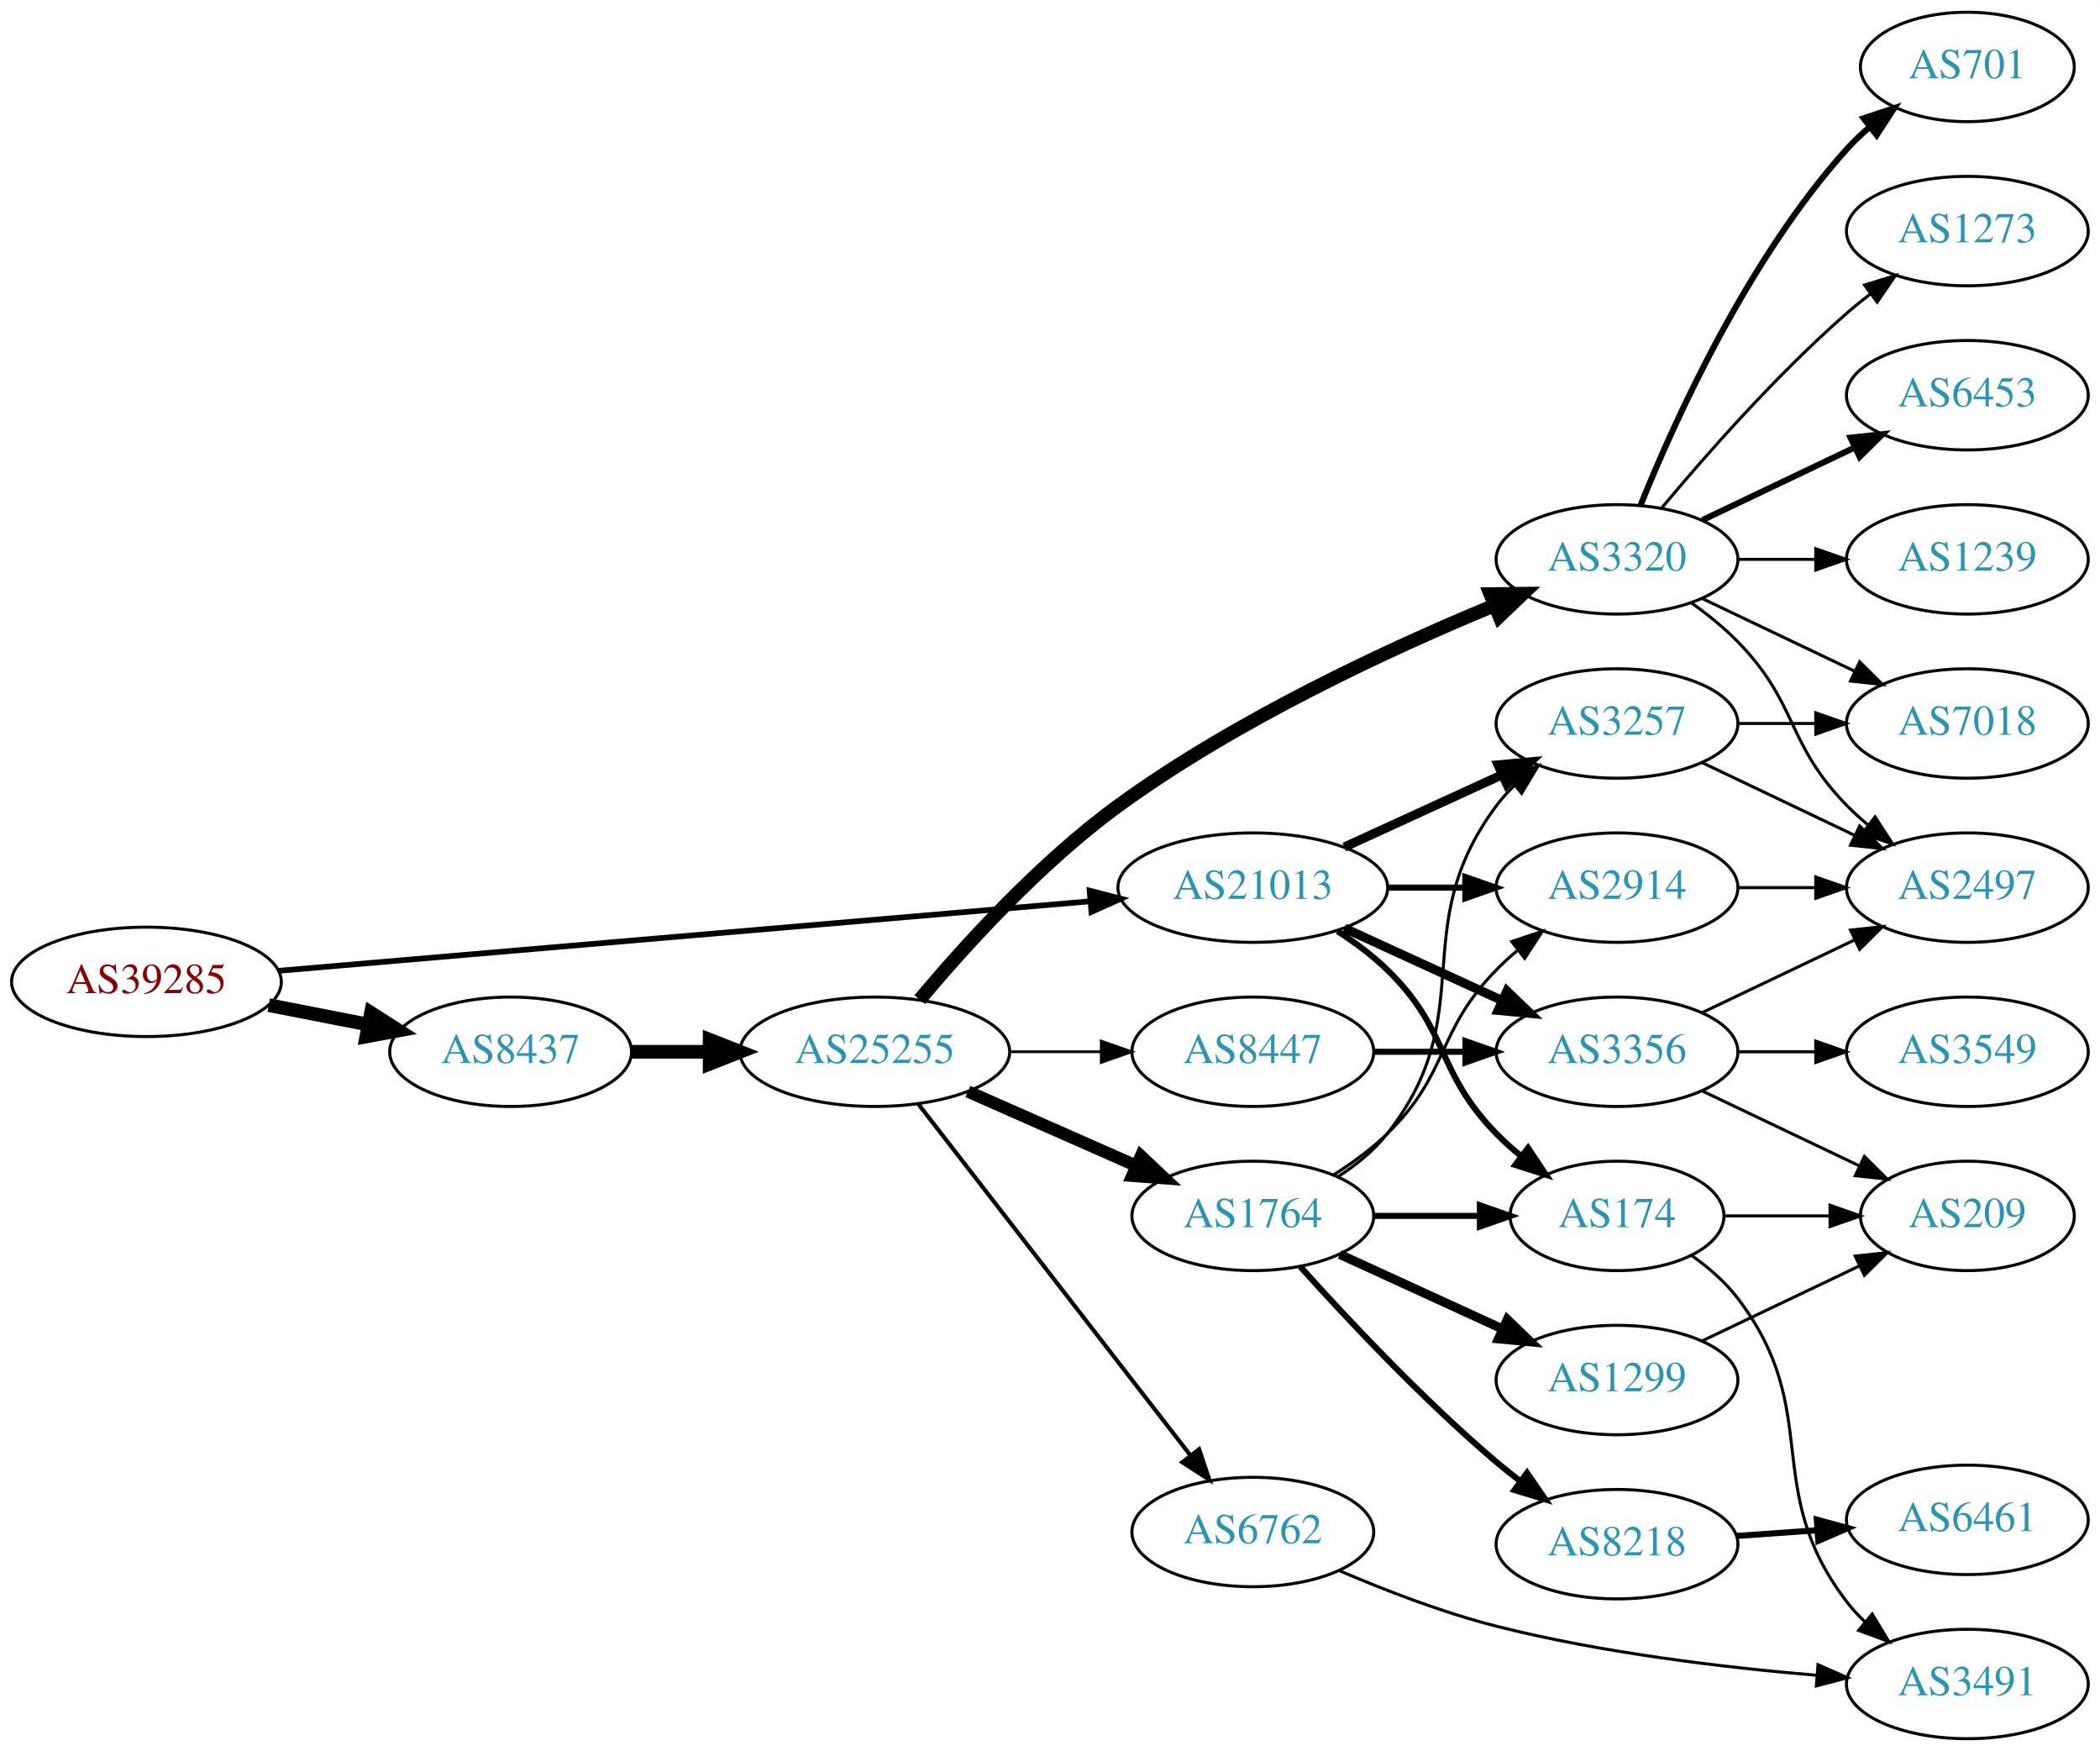
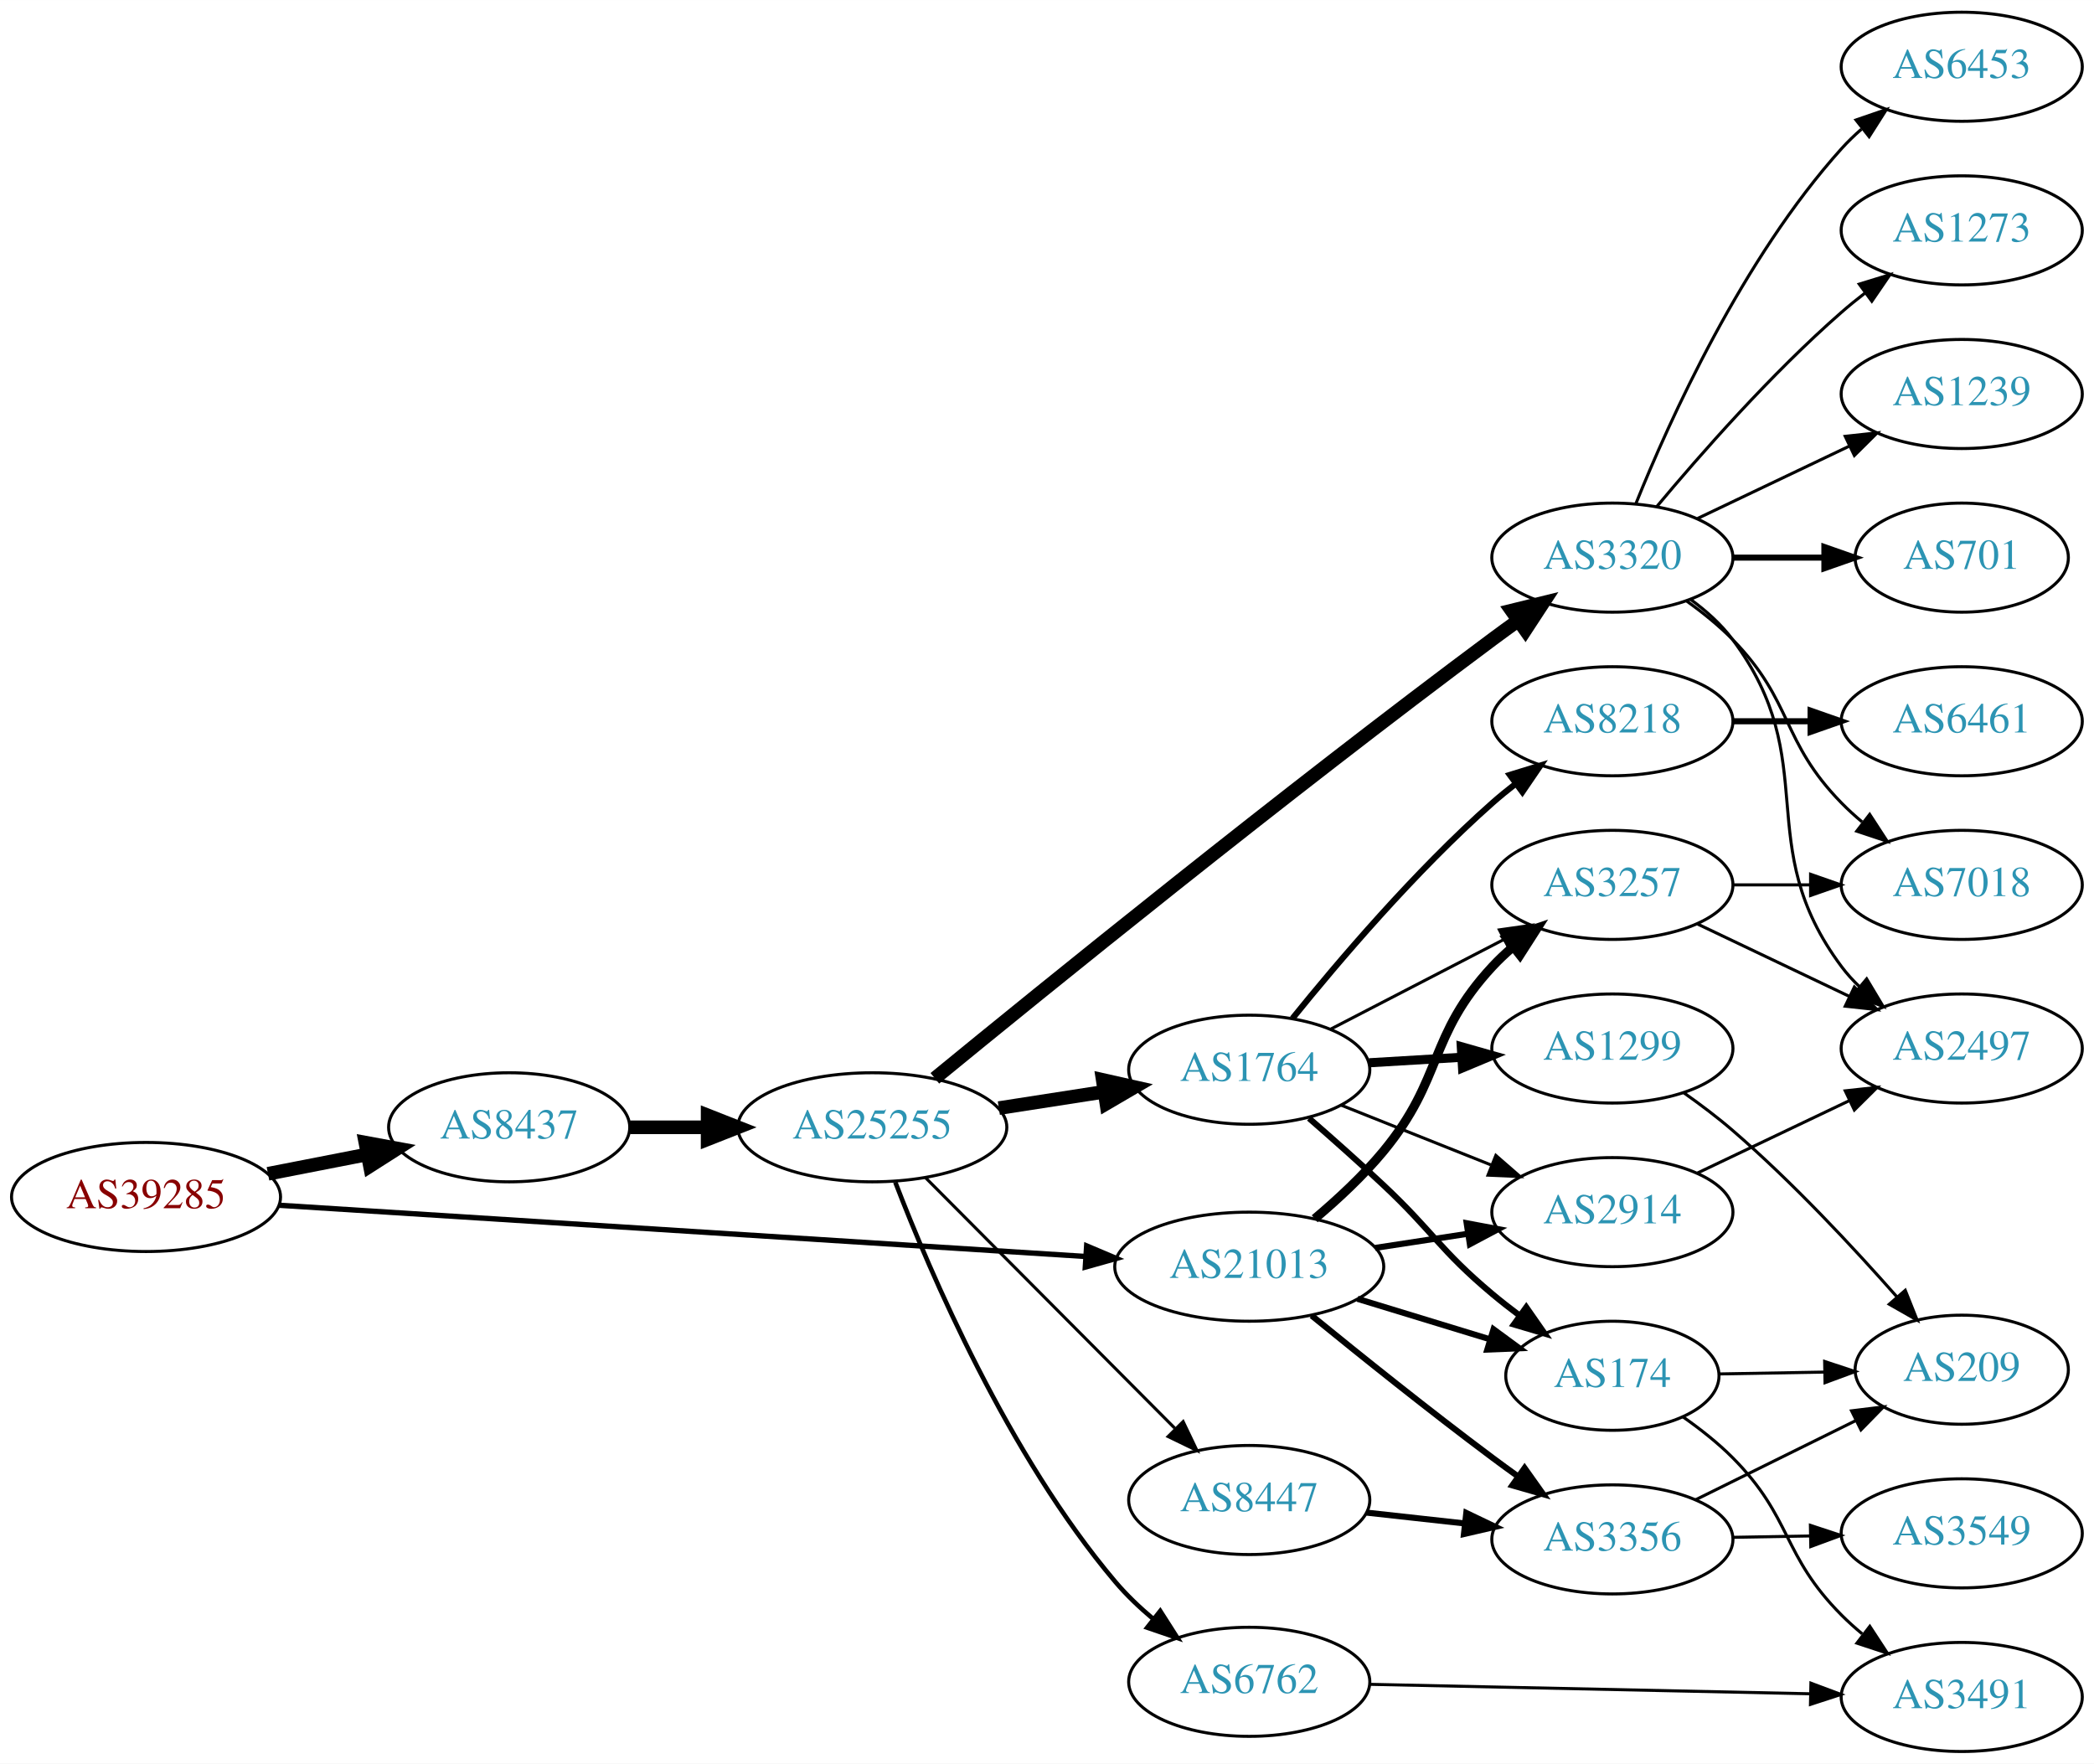
- <svg xmlns="http://www.w3.org/2000/svg" xmlns:xlink="http://www.w3.org/1999/xlink" width="691pt" height="576pt" viewBox="0.00 0.00 691.06 576.00">
-   <g id="graph0" class="graph" transform="scale(1 1) rotate(0) translate(4 572)">
-     <polygon fill="white" stroke="none" points="-4,4 -4,-572 687.055,-572 687.055,4 -4,4" />
+ <svg xmlns="http://www.w3.org/2000/svg" xmlns:xlink="http://www.w3.org/1999/xlink" width="691pt" height="582pt" viewBox="0.00 0.00 691.06 582.00">
+   <g id="graph0" class="graph" transform="scale(1 1) rotate(0) translate(4 578)">
+     <polygon fill="white" stroke="none" points="-4,4 -4,-578 687.055,-578 687.055,4 -4,4" />
    <g id="node1" class="node">
      <g id="a_node1">
        <a xlink:href="/asn/39285" xlink:title="AS39285 ~ Gartner KG [AT]">
-           <ellipse fill="#ffffff" stroke="black" cx="44.196" cy="-249" rx="44.393" ry="18" />
-           <text text-anchor="middle" x="44.196" y="-245.3" font-family="Times,serif" font-size="14.00" fill="#880000">AS39285</text>
+           <ellipse fill="#ffffff" stroke="black" cx="44.196" cy="-183" rx="44.393" ry="18" />
+           <text text-anchor="middle" x="44.196" y="-179.3" font-family="Times,serif" font-size="14.00" fill="#880000">AS39285</text>
        </a>
      </g>
    </g>
    <g id="node2" class="node">
      <g id="a_node2">
        <a xlink:href="/asn/8437" xlink:title="AS8437 ~ Hutchison Drei Austria GmbH [AT]">
-           <ellipse fill="#ffffff" stroke="black" cx="164.039" cy="-226" rx="39.794" ry="18" />
-           <text text-anchor="middle" x="164.039" y="-222.3" font-family="Times,serif" font-size="14.00" fill="#2c94b3">AS8437</text>
+           <ellipse fill="#ffffff" stroke="black" cx="164.039" cy="-206" rx="39.794" ry="18" />
+           <text text-anchor="middle" x="164.039" y="-202.3" font-family="Times,serif" font-size="14.00" fill="#2c94b3">AS8437</text>
        </a>
      </g>
    </g>
    <g id="edge1" class="edge">
-       <path fill="none" stroke="black" stroke-width="4.5" d="M84.436,-241.341C94.888,-239.301 106.274,-237.079 117.052,-234.975" />
-       <polygon fill="black" stroke="black" stroke-width="4.5" points="118.089,-238.785 127.149,-233.005 116.58,-231.056 118.089,-238.785" />
+       <path fill="none" stroke="black" stroke-width="4.5" d="M84.436,-190.659C94.888,-192.699 106.274,-194.921 117.052,-197.025" />
+       <polygon fill="black" stroke="black" stroke-width="4.5" points="116.58,-200.944 127.149,-198.995 118.089,-193.215 116.58,-200.944" />
    </g>
    <g id="node3" class="node">
      <g id="a_node3">
        <a xlink:href="/asn/21013" xlink:title="AS21013 ~ Wels, AT [AT]">
-           <ellipse fill="#ffffff" stroke="black" cx="408.273" cy="-280" rx="44.393" ry="18" />
-           <text text-anchor="middle" x="408.273" y="-276.3" font-family="Times,serif" font-size="14.00" fill="#2c94b3">AS21013</text>
+           <ellipse fill="#ffffff" stroke="black" cx="408.273" cy="-160" rx="44.393" ry="18" />
+           <text text-anchor="middle" x="408.273" y="-156.3" font-family="Times,serif" font-size="14.00" fill="#2c94b3">AS21013</text>
        </a>
      </g>
    </g>
    <g id="edge2" class="edge">
-       <path fill="none" stroke="black" stroke-width="1.875" d="M87.796,-252.647C154.255,-258.337 282.455,-269.313 354.611,-275.491" />
-       <polygon fill="black" stroke="black" stroke-width="1.875" points="354.574,-279.001 364.836,-276.367 355.171,-272.026 354.574,-279.001" />
+       <path fill="none" stroke="black" stroke-width="1.761" d="M88.153,-180.271C154.571,-176.052 282.038,-167.955 354.149,-163.375" />
+       <polygon fill="black" stroke="black" stroke-width="1.761" points="354.614,-166.852 364.372,-162.725 354.171,-159.866 354.614,-166.852" />
    </g>
    <g id="node4" class="node">
      <g id="a_node4">
        <a xlink:href="/asn/25255" xlink:title="AS25255 ~ ==&gt; TELE2 AUSTRIA &lt;== [AT]">
-           <ellipse fill="#ffffff" stroke="black" cx="283.881" cy="-226" rx="44.393" ry="18" />
-           <text text-anchor="middle" x="283.881" y="-222.3" font-family="Times,serif" font-size="14.00" fill="#2c94b3">AS25255</text>
+           <ellipse fill="#ffffff" stroke="black" cx="283.881" cy="-206" rx="44.393" ry="18" />
+           <text text-anchor="middle" x="283.881" y="-202.3" font-family="Times,serif" font-size="14.00" fill="#2c94b3">AS25255</text>
        </a>
      </g>
    </g>
    <g id="edge3" class="edge">
-       <path fill="none" stroke="black" stroke-width="4.5" d="M203.951,-226C212.054,-226 220.729,-226 229.255,-226" />
-       <polygon fill="black" stroke="black" stroke-width="4.5" points="229.533,-229.938 239.533,-226 229.533,-222.063 229.533,-229.938" />
-     </g>
-     <g id="node17" class="node">
-       <g id="a_node17">
+       <path fill="none" stroke="black" stroke-width="4.5" d="M203.951,-206C212.054,-206 220.729,-206 229.255,-206" />
+       <polygon fill="black" stroke="black" stroke-width="4.5" points="229.533,-209.938 239.533,-206 229.533,-202.063 229.533,-209.938" />
+     </g>
+     <g id="node11" class="node">
+       <g id="a_node11">
+         <a xlink:href="/asn/3257" xlink:title="AS3257 ~ GTT [DE]">
+           <ellipse fill="#ffffff" stroke="black" cx="528.116" cy="-286" rx="39.794" ry="18" />
+           <text text-anchor="middle" x="528.116" y="-282.3" font-family="Times,serif" font-size="14.00" fill="#2c94b3">AS3257</text>
+         </a>
+       </g>
+     </g>
+     <g id="edge21" class="edge">
+       <path fill="none" stroke="black" stroke-width="3" d="M429.871,-175.817C437.477,-182.225 445.847,-189.997 452.469,-198 472.538,-222.254 467.079,-235.903 488.469,-259 490.503,-261.196 492.744,-263.315 495.091,-265.335" />
+       <polygon fill="black" stroke="black" stroke-width="3" points="493.305,-268.381 503.338,-271.786 497.618,-262.867 493.305,-268.381" />
+     </g>
+     <g id="node12" class="node">
+       <g id="a_node12">
        <a xlink:href="/asn/2914" xlink:title="AS2914 ~ NTT America, Inc. [US]">
-           <ellipse fill="#ffffff" stroke="black" cx="528.116" cy="-280" rx="39.794" ry="18" />
-           <text text-anchor="middle" x="528.116" y="-276.3" font-family="Times,serif" font-size="14.00" fill="#2c94b3">AS2914</text>
+           <ellipse fill="#ffffff" stroke="black" cx="528.116" cy="-178" rx="39.794" ry="18" />
+           <text text-anchor="middle" x="528.116" y="-174.3" font-family="Times,serif" font-size="14.00" fill="#2c94b3">AS2914</text>
        </a>
      </g>
    </g>
    <g id="edge22" class="edge">
-       <path fill="none" stroke="black" stroke-width="2" d="M452.484,-280C460.797,-280 469.56,-280 478.042,-280" />
-       <polygon fill="black" stroke="black" stroke-width="2" points="478.201,-283.5 488.201,-280 478.201,-276.5 478.201,-283.5" />
-     </g>
-     <g id="node18" class="node">
-       <g id="a_node18">
-         <a xlink:href="/asn/3257" xlink:title="AS3257 ~ GTT [DE]">
-           <ellipse fill="#ffffff" stroke="black" cx="528.116" cy="-334" rx="39.794" ry="18" />
-           <text text-anchor="middle" x="528.116" y="-330.3" font-family="Times,serif" font-size="14.00" fill="#2c94b3">AS3257</text>
-         </a>
-       </g>
-     </g>
-     <g id="edge21" class="edge">
-       <path fill="none" stroke="black" stroke-width="3" d="M438.403,-293.348C454.014,-300.502 473.412,-309.391 490.084,-317.03" />
-       <polygon fill="black" stroke="black" stroke-width="3" points="488.987,-320.378 499.536,-321.362 491.903,-314.014 488.987,-320.378" />
-     </g>
-     <g id="node19" class="node">
-       <g id="a_node19">
+       <path fill="none" stroke="black" stroke-width="2" d="M449.828,-166.195C459.715,-167.705 470.368,-169.332 480.512,-170.881" />
+       <polygon fill="black" stroke="black" stroke-width="2" points="480.024,-174.347 490.438,-172.398 481.081,-167.428 480.024,-174.347" />
+     </g>
+     <g id="node13" class="node">
+       <g id="a_node13">
        <a xlink:href="/asn/174" xlink:title="AS174 ~ Cogent Communications [US]">
-           <ellipse fill="#ffffff" stroke="black" cx="528.116" cy="-172" rx="35.194" ry="18" />
-           <text text-anchor="middle" x="528.116" y="-168.3" font-family="Times,serif" font-size="14.00" fill="#2c94b3">AS174</text>
+           <ellipse fill="#ffffff" stroke="black" cx="528.116" cy="-124" rx="35.194" ry="18" />
+           <text text-anchor="middle" x="528.116" y="-120.3" font-family="Times,serif" font-size="14.00" fill="#2c94b3">AS174</text>
        </a>
      </g>
    </g>
    <g id="edge23" class="edge">
-       <path fill="none" stroke="black" stroke-width="2" d="M436.157,-265.671C441.882,-261.964 447.648,-257.682 452.469,-253 473.163,-232.906 468.297,-219.617 488.469,-199 490.949,-196.466 493.695,-194.017 496.548,-191.696" />
-       <polygon fill="black" stroke="black" stroke-width="2" points="498.85,-194.343 504.733,-185.532 494.639,-188.752 498.85,-194.343" />
+       <path fill="none" stroke="black" stroke-width="2" d="M443.993,-149.394C457.651,-145.221 473.408,-140.407 487.507,-136.1" />
+       <polygon fill="black" stroke="black" stroke-width="2" points="488.886,-139.339 497.427,-133.07 486.841,-132.644 488.886,-139.339" />
    </g>
    <g id="node21" class="node">
      <g id="a_node21">
        <a xlink:href="/asn/3356" xlink:title="AS3356 ~ Level 3 Parent, LLC [US]">
-           <ellipse fill="#ffffff" stroke="black" cx="528.116" cy="-226" rx="39.794" ry="18" />
-           <text text-anchor="middle" x="528.116" y="-222.3" font-family="Times,serif" font-size="14.00" fill="#2c94b3">AS3356</text>
+           <ellipse fill="#ffffff" stroke="black" cx="528.116" cy="-70" rx="39.794" ry="18" />
+           <text text-anchor="middle" x="528.116" y="-66.3" font-family="Times,serif" font-size="14.00" fill="#2c94b3">AS3356</text>
        </a>
      </g>
    </g>
    <g id="edge20" class="edge">
-       <path fill="none" stroke="black" stroke-width="3" d="M438.403,-266.652C454.014,-259.498 473.412,-250.609 490.084,-242.97" />
-       <polygon fill="black" stroke="black" stroke-width="3" points="491.903,-245.986 499.536,-238.638 488.987,-239.622 491.903,-245.986" />
+       <path fill="none" stroke="black" stroke-width="2" d="M428.861,-143.861C444.728,-130.923 467.768,-112.442 488.469,-97 491.243,-94.931 494.155,-92.809 497.084,-90.707" />
+       <polygon fill="black" stroke="black" stroke-width="2" points="499.142,-93.538 505.28,-84.903 495.097,-87.826 499.142,-93.538" />
    </g>
    <g id="node5" class="node">
      <g id="a_node5">
        <a xlink:href="/asn/3320" xlink:title="AS3320 ~ DTAG [DE]">
-           <ellipse fill="#ffffff" stroke="black" cx="528.116" cy="-388" rx="39.794" ry="18" />
-           <text text-anchor="middle" x="528.116" y="-384.3" font-family="Times,serif" font-size="14.00" fill="#2c94b3">AS3320</text>
+           <ellipse fill="#ffffff" stroke="black" cx="528.116" cy="-394" rx="39.794" ry="18" />
+           <text text-anchor="middle" x="528.116" y="-390.3" font-family="Times,serif" font-size="14.00" fill="#2c94b3">AS3320</text>
        </a>
      </g>
    </g>
    <g id="edge4" class="edge">
-       <path fill="none" stroke="black" stroke-width="4.5" d="M298.651,-243.162C313.442,-260.8 338.312,-288.258 364.077,-307 402.927,-335.259 453.118,-358.515 487.488,-372.748" />
-       <polygon fill="black" stroke="black" stroke-width="4.5" points="486.431,-376.569 497.178,-376.695 489.402,-369.276 486.431,-376.569" />
+       <path fill="none" stroke="black" stroke-width="4.5" d="M304.516,-222.165C340.485,-251.633 419.588,-315.772 488.469,-367 491.246,-369.065 494.16,-371.185 497.09,-373.284" />
+       <polygon fill="black" stroke="black" stroke-width="4.5" points="494.851,-376.524 505.288,-379.087 499.401,-370.096 494.851,-376.524" />
    </g>
    <g id="node6" class="node">
      <g id="a_node6">
        <a xlink:href="/asn/1764" xlink:title="AS1764 ~ NEXTLAYER-AS [AT]">
-           <ellipse fill="#ffffff" stroke="black" cx="408.273" cy="-172" rx="39.794" ry="18" />
-           <text text-anchor="middle" x="408.273" y="-168.3" font-family="Times,serif" font-size="14.00" fill="#2c94b3">AS1764</text>
+           <ellipse fill="#ffffff" stroke="black" cx="408.273" cy="-225" rx="39.794" ry="18" />
+           <text text-anchor="middle" x="408.273" y="-221.3" font-family="Times,serif" font-size="14.00" fill="#2c94b3">AS1764</text>
        </a>
      </g>
    </g>
    <g id="edge5" class="edge">
-       <path fill="none" stroke="black" stroke-width="4.05" d="M314.509,-212.928C331.103,-205.607 351.963,-196.403 369.696,-188.579" />
-       <polygon fill="black" stroke="black" stroke-width="4.05" points="371.461,-191.674 379.18,-184.395 368.6,-185.19 371.461,-191.674" />
+       <path fill="none" stroke="black" stroke-width="4.5" d="M325.636,-212.327C336.71,-214.046 348.793,-215.922 360.186,-217.69" />
+       <polygon fill="black" stroke="black" stroke-width="4.5" points="359.921,-221.634 370.406,-219.277 361.129,-213.852 359.921,-221.634" />
    </g>
    <g id="node7" class="node">
      <g id="a_node7">
        <a xlink:href="/asn/6762" xlink:title="AS6762 ~ TELECOM ITALIA SPARKLE S.p.A. [IT]">
-           <ellipse fill="#ffffff" stroke="black" cx="408.273" cy="-68" rx="39.794" ry="18" />
-           <text text-anchor="middle" x="408.273" y="-64.3" font-family="Times,serif" font-size="14.00" fill="#2c94b3">AS6762</text>
+           <ellipse fill="#ffffff" stroke="black" cx="408.273" cy="-23" rx="39.794" ry="18" />
+           <text text-anchor="middle" x="408.273" y="-19.3" font-family="Times,serif" font-size="14.00" fill="#2c94b3">AS6762</text>
        </a>
      </g>
    </g>
    <g id="edge6" class="edge">
-       <path fill="none" stroke="black" stroke-width="1.35" d="M298.212,-208.79C319.824,-180.891 362.611,-125.656 387.688,-93.283" />
-       <polygon fill="black" stroke="black" stroke-width="1.35" points="390.602,-95.237 393.959,-85.188 385.068,-90.951 390.602,-95.237" />
+       <path fill="none" stroke="black" stroke-width="1.5" d="M291.472,-187.868C302.925,-158.054 328.703,-97.819 364.077,-56 367.734,-51.677 372.05,-47.567 376.514,-43.809" />
+       <polygon fill="black" stroke="black" stroke-width="1.5" points="378.902,-46.384 384.601,-37.453 374.576,-40.88 378.902,-46.384" />
    </g>
    <g id="node8" class="node">
      <g id="a_node8">
        <a xlink:href="/asn/8447" xlink:title="AS8447 ~ A1 Telekom Austria AG [AT]">
-           <ellipse fill="#ffffff" stroke="black" cx="408.273" cy="-226" rx="39.794" ry="18" />
-           <text text-anchor="middle" x="408.273" y="-222.3" font-family="Times,serif" font-size="14.00" fill="#2c94b3">AS8447</text>
+           <ellipse fill="#ffffff" stroke="black" cx="408.273" cy="-83" rx="39.794" ry="18" />
+           <text text-anchor="middle" x="408.273" y="-79.3" font-family="Times,serif" font-size="14.00" fill="#2c94b3">AS8447</text>
        </a>
      </g>
    </g>
    <g id="edge7" class="edge">
-       <path fill="none" stroke="black" stroke-width="0.9" d="M328.377,-226C338.066,-226 348.403,-226 358.295,-226" />
-       <polygon fill="black" stroke="black" stroke-width="0.9" points="358.398,-229.5 368.398,-226 358.398,-222.5 358.398,-229.5" />
+       <path fill="none" stroke="black" d="M301.388,-189.412C322.583,-168.11 359.507,-131.004 383.668,-106.722" />
+       <polygon fill="black" stroke="black" points="386.456,-108.883 391.029,-99.326 381.494,-103.945 386.456,-108.883" />
+     </g>
+     <g id="node15" class="node">
+       <g id="a_node15">
+         <a xlink:href="/asn/1239" xlink:title="AS1239 ~ Sprint [US]">
+           <ellipse fill="#ffffff" stroke="black" cx="643.409" cy="-448" rx="39.794" ry="18" />
+           <text text-anchor="middle" x="643.409" y="-444.3" font-family="Times,serif" font-size="14.00" fill="#2c94b3">AS1239</text>
+         </a>
+       </g>
+     </g>
+     <g id="edge14" class="edge">
+       <path fill="none" stroke="black" d="M556.252,-406.934C571.246,-414.081 590.067,-423.052 606.291,-430.785" />
+       <polygon fill="black" stroke="black" points="604.961,-434.028 615.494,-435.171 607.973,-427.709 604.961,-434.028" />
+     </g>
+     <g id="node16" class="node">
+       <g id="a_node16">
+         <a xlink:href="/asn/701" xlink:title="AS701 ~ UUNET [US]">
+           <ellipse fill="#ffffff" stroke="black" cx="643.409" cy="-394" rx="35.194" ry="18" />
+           <text text-anchor="middle" x="643.409" y="-390.3" font-family="Times,serif" font-size="14.00" fill="#2c94b3">AS701</text>
+         </a>
+       </g>
+     </g>
+     <g id="edge15" class="edge">
+       <path fill="none" stroke="black" stroke-width="2" d="M567.788,-394C577.493,-394 587.984,-394 597.947,-394" />
+       <polygon fill="black" stroke="black" stroke-width="2" points="598.083,-397.5 608.083,-394 598.083,-390.5 598.083,-397.5" />
+     </g>
+     <g id="node17" class="node">
+       <g id="a_node17">
+         <a xlink:href="/asn/7018" xlink:title="AS7018 ~ AT&amp;T Services, Inc. [US]">
+           <ellipse fill="#ffffff" stroke="black" cx="643.409" cy="-286" rx="39.794" ry="18" />
+           <text text-anchor="middle" x="643.409" y="-282.3" font-family="Times,serif" font-size="14.00" fill="#2c94b3">AS7018</text>
+         </a>
+       </g>
+     </g>
+     <g id="edge16" class="edge">
+       <path fill="none" stroke="black" d="M552.71,-379.611C557.966,-375.852 563.298,-371.563 567.762,-367 587.935,-346.383 583.59,-333.617 603.762,-313 605.855,-310.861 608.139,-308.782 610.515,-306.79" />
+       <polygon fill="black" stroke="black" points="613.034,-309.268 618.815,-300.389 608.759,-303.725 613.034,-309.268" />
+     </g>
+     <g id="node18" class="node">
+       <g id="a_node18">
+         <a xlink:href="/asn/6453" xlink:title="AS6453 ~ TATA COMMUNICATIONS (AMERICA) INC [US]">
+           <ellipse fill="#ffffff" stroke="black" cx="643.409" cy="-556" rx="39.794" ry="18" />
+           <text text-anchor="middle" x="643.409" y="-552.3" font-family="Times,serif" font-size="14.00" fill="#2c94b3">AS6453</text>
+         </a>
+       </g>
+     </g>
+     <g id="edge17" class="edge">
+       <path fill="none" stroke="black" d="M535.864,-411.787C546.915,-439.243 570.968,-492.578 603.762,-529 605.765,-531.224 607.984,-533.363 610.316,-535.397" />
+       <polygon fill="black" stroke="black" points="608.514,-538.433 618.535,-541.873 612.847,-532.935 608.514,-538.433" />
+     </g>
+     <g id="node19" class="node">
+       <g id="a_node19">
+         <a xlink:href="/asn/2497" xlink:title="AS2497 ~ Internet Initiative Japan Inc. [JP]">
+           <ellipse fill="#ffffff" stroke="black" cx="643.409" cy="-232" rx="39.794" ry="18" />
+           <text text-anchor="middle" x="643.409" y="-228.3" font-family="Times,serif" font-size="14.00" fill="#2c94b3">AS2497</text>
+         </a>
+       </g>
+     </g>
+     <g id="edge18" class="edge">
+       <path fill="none" stroke="black" d="M554.047,-380.118C559.123,-376.389 564.041,-371.984 567.762,-367 598.034,-326.458 573.491,-299.542 603.762,-259 605.507,-256.664 607.514,-254.455 609.678,-252.383" />
+       <polygon fill="black" stroke="black" points="612.037,-254.973 617.478,-245.882 607.555,-249.595 612.037,-254.973" />
+     </g>
+     <g id="node20" class="node">
+       <g id="a_node20">
+         <a xlink:href="/asn/1273" xlink:title="AS1273 ~ Vodafone Group PLC [EU]">
+           <ellipse fill="#ffffff" stroke="black" cx="643.409" cy="-502" rx="39.794" ry="18" />
+           <text text-anchor="middle" x="643.409" y="-498.3" font-family="Times,serif" font-size="14.00" fill="#2c94b3">AS1273</text>
+         </a>
+       </g>
+     </g>
+     <g id="edge19" class="edge">
+       <path fill="none" stroke="black" d="M542.746,-410.817C557.029,-427.929 580.575,-454.745 603.762,-475 606.228,-477.154 608.867,-479.294 611.564,-481.372" />
+       <polygon fill="black" stroke="black" points="609.589,-484.264 619.718,-487.37 613.737,-478.625 609.589,-484.264" />
    </g>
    <g id="node9" class="node">
      <g id="a_node9">
-         <a xlink:href="/asn/6453" xlink:title="AS6453 ~ TATA COMMUNICATIONS (AMERICA) INC [US]">
-           <ellipse fill="#ffffff" stroke="black" cx="643.409" cy="-442" rx="39.794" ry="18" />
-           <text text-anchor="middle" x="643.409" y="-438.3" font-family="Times,serif" font-size="14.00" fill="#2c94b3">AS6453</text>
+         <a xlink:href="/asn/8218" xlink:title="AS8218 ~ legacy Neotelecoms [FR]">
+           <ellipse fill="#ffffff" stroke="black" cx="528.116" cy="-340" rx="39.794" ry="18" />
+           <text text-anchor="middle" x="528.116" y="-336.3" font-family="Times,serif" font-size="14.00" fill="#2c94b3">AS8218</text>
        </a>
      </g>
    </g>
    <g id="edge8" class="edge">
-       <path fill="none" stroke="black" stroke-width="2" d="M556.252,-400.934C571.246,-408.081 590.067,-417.052 606.291,-424.785" />
-       <polygon fill="black" stroke="black" stroke-width="2" points="604.961,-428.028 615.494,-429.171 607.973,-421.709 604.961,-428.028" />
+       <path fill="none" stroke="black" stroke-width="2" d="M422.548,-241.939C437.506,-260.474 463.061,-290.538 488.469,-313 490.922,-315.168 493.552,-317.318 496.244,-319.403" />
+       <polygon fill="black" stroke="black" stroke-width="2" points="494.264,-322.291 504.389,-325.412 498.42,-316.658 494.264,-322.291" />
    </g>
    <g id="node10" class="node">
      <g id="a_node10">
-         <a xlink:href="/asn/1239" xlink:title="AS1239 ~ Sprint [US]">
-           <ellipse fill="#ffffff" stroke="black" cx="643.409" cy="-388" rx="39.794" ry="18" />
-           <text text-anchor="middle" x="643.409" y="-384.3" font-family="Times,serif" font-size="14.00" fill="#2c94b3">AS1239</text>
+         <a xlink:href="/asn/1299" xlink:title="AS1299 ~ Telia Carrier [EU]">
+           <ellipse fill="#ffffff" stroke="black" cx="528.116" cy="-232" rx="39.794" ry="18" />
+           <text text-anchor="middle" x="528.116" y="-228.3" font-family="Times,serif" font-size="14.00" fill="#2c94b3">AS1299</text>
        </a>
      </g>
    </g>
    <g id="edge9" class="edge">
-       <path fill="none" stroke="black" d="M567.788,-388C575.991,-388 584.755,-388 593.287,-388" />
-       <polygon fill="black" stroke="black" points="593.526,-391.5 603.526,-388 593.526,-384.5 593.526,-391.5" />
-     </g>
-     <g id="node11" class="node">
-       <g id="a_node11">
-         <a xlink:href="/asn/701" xlink:title="AS701 ~ UUNET [US]">
-           <ellipse fill="#ffffff" stroke="black" cx="643.409" cy="-550" rx="35.194" ry="18" />
-           <text text-anchor="middle" x="643.409" y="-546.3" font-family="Times,serif" font-size="14.00" fill="#2c94b3">AS701</text>
-         </a>
-       </g>
+       <path fill="none" stroke="black" stroke-width="3" d="M447.859,-227.292C457.626,-227.872 468.242,-228.503 478.437,-229.108" />
+       <polygon fill="black" stroke="black" stroke-width="3" points="478.253,-232.604 488.443,-229.703 478.668,-225.616 478.253,-232.604" />
    </g>
    <g id="edge10" class="edge">
-       <path fill="none" stroke="black" stroke-width="2" d="M535.864,-405.787C546.915,-433.243 570.968,-486.578 603.762,-523 606.078,-525.572 608.683,-528.03 611.418,-530.343" />
-       <polygon fill="black" stroke="black" stroke-width="2" points="609.284,-533.117 619.342,-536.448 613.557,-527.572 609.284,-533.117" />
-     </g>
-     <g id="node12" class="node">
-       <g id="a_node12">
-         <a xlink:href="/asn/1273" xlink:title="AS1273 ~ Vodafone Group PLC [EU]">
-           <ellipse fill="#ffffff" stroke="black" cx="643.409" cy="-496" rx="39.794" ry="18" />
-           <text text-anchor="middle" x="643.409" y="-492.3" font-family="Times,serif" font-size="14.00" fill="#2c94b3">AS1273</text>
-         </a>
-       </g>
+       <path fill="none" stroke="black" d="M435.134,-238.387C451.943,-247.087 474.058,-258.535 492.391,-268.025" />
+       <polygon fill="black" stroke="black" points="490.825,-271.156 501.315,-272.645 494.043,-264.939 490.825,-271.156" />
    </g>
    <g id="edge11" class="edge">
-       <path fill="none" stroke="black" d="M542.746,-404.817C557.029,-421.929 580.575,-448.745 603.762,-469 606.228,-471.154 608.867,-473.294 611.564,-475.372" />
-       <polygon fill="black" stroke="black" points="609.589,-478.264 619.718,-481.37 613.737,-472.625 609.589,-478.264" />
-     </g>
-     <g id="node13" class="node">
-       <g id="a_node13">
-         <a xlink:href="/asn/7018" xlink:title="AS7018 ~ AT&amp;T Services, Inc. [US]">
-           <ellipse fill="#ffffff" stroke="black" cx="643.409" cy="-334" rx="39.794" ry="18" />
-           <text text-anchor="middle" x="643.409" y="-330.3" font-family="Times,serif" font-size="14.00" fill="#2c94b3">AS7018</text>
-         </a>
-       </g>
+       <path fill="none" stroke="black" d="M438.706,-213.261C453.61,-207.317 471.906,-200.02 487.979,-193.609" />
+       <polygon fill="black" stroke="black" points="489.658,-196.708 497.65,-189.752 487.065,-190.206 489.658,-196.708" />
    </g>
    <g id="edge12" class="edge">
-       <path fill="none" stroke="black" d="M556.252,-375.066C571.246,-367.919 590.067,-358.948 606.291,-351.215" />
-       <polygon fill="black" stroke="black" points="607.973,-354.291 615.494,-346.829 604.961,-347.972 607.973,-354.291" />
-     </g>
-     <g id="node14" class="node">
-       <g id="a_node14">
-         <a xlink:href="/asn/2497" xlink:title="AS2497 ~ Internet Initiative Japan Inc. [JP]">
-           <ellipse fill="#ffffff" stroke="black" cx="643.409" cy="-280" rx="39.794" ry="18" />
-           <text text-anchor="middle" x="643.409" y="-276.3" font-family="Times,serif" font-size="14.00" fill="#2c94b3">AS2497</text>
-         </a>
-       </g>
-     </g>
-     <g id="edge13" class="edge">
-       <path fill="none" stroke="black" d="M552.71,-373.611C557.966,-369.852 563.298,-365.563 567.762,-361 587.935,-340.383 583.59,-327.617 603.762,-307 605.855,-304.861 608.139,-302.782 610.515,-300.79" />
-       <polygon fill="black" stroke="black" points="613.034,-303.268 618.815,-294.389 608.759,-297.725 613.034,-303.268" />
-     </g>
-     <g id="node15" class="node">
-       <g id="a_node15">
-         <a xlink:href="/asn/1299" xlink:title="AS1299 ~ Telia Carrier [EU]">
-           <ellipse fill="#ffffff" stroke="black" cx="528.116" cy="-118" rx="39.794" ry="18" />
-           <text text-anchor="middle" x="528.116" y="-114.3" font-family="Times,serif" font-size="14.00" fill="#2c94b3">AS1299</text>
-         </a>
-       </g>
-     </g>
-     <g id="edge14" class="edge">
-       <path fill="none" stroke="black" stroke-width="3" d="M436.902,-159.339C452.859,-152.027 473.13,-142.739 490.412,-134.819" />
-       <polygon fill="black" stroke="black" stroke-width="3" points="492.027,-137.929 499.66,-130.581 489.111,-131.565 492.027,-137.929" />
-     </g>
-     <g id="node16" class="node">
-       <g id="a_node16">
-         <a xlink:href="/asn/8218" xlink:title="AS8218 ~ legacy Neotelecoms [FR]">
-           <ellipse fill="#ffffff" stroke="black" cx="528.116" cy="-64" rx="39.794" ry="18" />
-           <text text-anchor="middle" x="528.116" y="-60.3" font-family="Times,serif" font-size="14.00" fill="#2c94b3">AS8218</text>
-         </a>
-       </g>
-     </g>
-     <g id="edge15" class="edge">
-       <path fill="none" stroke="black" stroke-width="2" d="M423.919,-155.275C439.22,-138.235 464.317,-111.477 488.469,-91 490.967,-88.883 493.627,-86.768 496.338,-84.707" />
-       <polygon fill="black" stroke="black" stroke-width="2" points="498.505,-87.459 504.515,-78.734 494.375,-81.806 498.505,-87.459" />
-     </g>
-     <g id="edge16" class="edge">
-       <path fill="none" stroke="black" d="M434.802,-185.462C440.965,-189.362 447.267,-193.948 452.469,-199 473.163,-219.094 468.297,-232.383 488.469,-253 490.562,-255.139 492.846,-257.218 495.222,-259.21" />
-       <polygon fill="black" stroke="black" points="493.466,-262.275 503.522,-265.611 497.741,-256.732 493.466,-262.275" />
-     </g>
-     <g id="edge17" class="edge">
-       <path fill="none" stroke="black" d="M436.245,-184.855C442.233,-188.72 448.093,-193.441 452.469,-199 483.768,-238.754 458.198,-266.458 488.469,-307 490.214,-309.336 492.221,-311.545 494.385,-313.617" />
-       <polygon fill="black" stroke="black" points="492.262,-316.405 502.185,-320.118 496.744,-311.027 492.262,-316.405" />
-     </g>
-     <g id="edge18" class="edge">
-       <path fill="none" stroke="black" stroke-width="2" d="M448.186,-172C459.273,-172 471.432,-172 482.815,-172" />
-       <polygon fill="black" stroke="black" stroke-width="2" points="482.996,-175.5 492.996,-172 482.996,-168.5 482.996,-175.5" />
-     </g>
-     <g id="node22" class="node">
-       <g id="a_node22">
+       <path fill="none" stroke="black" stroke-width="2" d="M428.004,-208.983C435.685,-202.296 444.602,-194.38 452.469,-187 468.972,-171.519 471.128,-165.536 488.469,-151 491.335,-148.598 494.409,-146.193 497.525,-143.863" />
+       <polygon fill="black" stroke="black" stroke-width="2" points="499.697,-146.613 505.76,-137.924 495.602,-140.935 499.697,-146.613" />
+     </g>
+     <g id="node24" class="node">
+       <g id="a_node24">
        <a xlink:href="/asn/3491" xlink:title="AS3491 ~ PCCW Global, Inc. [US]">
          <ellipse fill="#ffffff" stroke="black" cx="643.409" cy="-18" rx="39.794" ry="18" />
          <text text-anchor="middle" x="643.409" y="-14.3" font-family="Times,serif" font-size="14.00" fill="#2c94b3">AS3491</text>
        </a>
      </g>
    </g>
-     <g id="edge34" class="edge">
-       <path fill="none" stroke="black" d="M436.57,-55.358C451.585,-48.907 470.721,-41.493 488.469,-37 523.181,-28.212 563.364,-23.428 593.97,-20.858" />
-       <polygon fill="black" stroke="black" points="594.267,-24.346 603.961,-20.069 593.716,-17.367 594.267,-24.346" />
-     </g>
-     <g id="edge32" class="edge">
-       <path fill="none" stroke="black" stroke-width="2" d="M448.186,-226C457.739,-226 468.089,-226 478.052,-226" />
-       <polygon fill="black" stroke="black" stroke-width="2" points="478.244,-229.5 488.244,-226 478.244,-222.5 478.244,-229.5" />
+     <g id="edge33" class="edge">
+       <path fill="none" stroke="black" d="M448.033,-22.169C487.949,-21.313 550.267,-19.976 593.538,-19.048" />
+       <polygon fill="black" stroke="black" points="593.634,-22.547 603.557,-18.833 593.484,-15.549 593.634,-22.547" />
+     </g>
+     <g id="edge31" class="edge">
+       <path fill="none" stroke="black" stroke-width="2" d="M446.883,-78.851C457.195,-77.713 468.512,-76.465 479.312,-75.273" />
+       <polygon fill="black" stroke="black" stroke-width="2" points="479.903,-78.73 489.459,-74.154 479.135,-71.772 479.903,-78.73" />
+     </g>
+     <g id="node14" class="node">
+       <g id="a_node14">
+         <a xlink:href="/asn/6461" xlink:title="AS6461 ~ Zayo Bandwidth [US]">
+           <ellipse fill="#ffffff" stroke="black" cx="643.409" cy="-340" rx="39.794" ry="18" />
+           <text text-anchor="middle" x="643.409" y="-336.3" font-family="Times,serif" font-size="14.00" fill="#2c94b3">AS6461</text>
+         </a>
+       </g>
+     </g>
+     <g id="edge13" class="edge">
+       <path fill="none" stroke="black" stroke-width="2" d="M567.788,-340C575.991,-340 584.755,-340 593.287,-340" />
+       <polygon fill="black" stroke="black" stroke-width="2" points="593.526,-343.5 603.526,-340 593.526,-336.5 593.526,-343.5" />
    </g>
    <g id="node23" class="node">
      <g id="a_node23">
        <a xlink:href="/asn/209" xlink:title="AS209 ~ CenturyLink Communications, LLC [US]">
-           <ellipse fill="#ffffff" stroke="black" cx="643.409" cy="-172" rx="35.194" ry="18" />
-           <text text-anchor="middle" x="643.409" y="-168.3" font-family="Times,serif" font-size="14.00" fill="#2c94b3">AS209</text>
-         </a>
-       </g>
-     </g>
-     <g id="edge33" class="edge">
-       <path fill="none" stroke="black" d="M556.252,-130.934C571.684,-138.29 591.17,-147.577 607.705,-155.459" />
-       <polygon fill="black" stroke="black" points="606.514,-158.768 617.047,-159.911 609.525,-152.449 606.514,-158.768" />
-     </g>
-     <g id="node20" class="node">
-       <g id="a_node20">
-         <a xlink:href="/asn/6461" xlink:title="AS6461 ~ Zayo Bandwidth [US]">
+           <ellipse fill="#ffffff" stroke="black" cx="643.409" cy="-126" rx="35.194" ry="18" />
+           <text text-anchor="middle" x="643.409" y="-122.3" font-family="Times,serif" font-size="14.00" fill="#2c94b3">AS209</text>
+         </a>
+       </g>
+     </g>
+     <g id="edge32" class="edge">
+       <path fill="none" stroke="black" d="M551.769,-217.327C557.171,-213.517 562.804,-209.277 567.762,-205 587.531,-187.947 607.736,-166.251 622.131,-149.912" />
+       <polygon fill="black" stroke="black" points="624.775,-152.205 628.703,-142.365 619.496,-147.608 624.775,-152.205" />
+     </g>
+     <g id="edge26" class="edge">
+       <path fill="none" stroke="black" d="M567.788,-286C575.991,-286 584.755,-286 593.287,-286" />
+       <polygon fill="black" stroke="black" points="593.526,-289.5 603.526,-286 593.526,-282.5 593.526,-289.5" />
+     </g>
+     <g id="edge27" class="edge">
+       <path fill="none" stroke="black" d="M556.252,-273.066C571.246,-265.919 590.067,-256.948 606.291,-249.215" />
+       <polygon fill="black" stroke="black" points="607.973,-252.291 615.494,-244.829 604.961,-245.972 607.973,-252.291" />
+     </g>
+     <g id="edge28" class="edge">
+       <path fill="none" stroke="black" d="M556.252,-190.934C571.246,-198.081 590.067,-207.052 606.291,-214.785" />
+       <polygon fill="black" stroke="black" points="604.961,-218.028 615.494,-219.171 607.973,-211.709 604.961,-218.028" />
+     </g>
+     <g id="edge30" class="edge">
+       <path fill="none" stroke="black" d="M563.415,-124.605C574.285,-124.797 586.463,-125.012 597.94,-125.215" />
+       <polygon fill="black" stroke="black" points="598.166,-128.719 608.226,-125.397 598.29,-121.721 598.166,-128.719" />
+     </g>
+     <g id="edge29" class="edge">
+       <path fill="none" stroke="black" d="M551.441,-110.411C557.083,-106.454 562.911,-101.872 567.762,-97 587.596,-77.082 583.929,-64.918 603.762,-45 605.874,-42.879 608.171,-40.814 610.557,-38.831" />
+       <polygon fill="black" stroke="black" points="613.072,-41.312 618.873,-32.447 608.809,-35.76 613.072,-41.312" />
+     </g>
+     <g id="node22" class="node">
+       <g id="a_node22">
+         <a xlink:href="/asn/3549" xlink:title="AS3549 ~ Level 3 Parent, LLC [US]">
          <ellipse fill="#ffffff" stroke="black" cx="643.409" cy="-72" rx="39.794" ry="18" />
-           <text text-anchor="middle" x="643.409" y="-68.3" font-family="Times,serif" font-size="14.00" fill="#2c94b3">AS6461</text>
-         </a>
-       </g>
-     </g>
-     <g id="edge19" class="edge">
-       <path fill="none" stroke="black" stroke-width="2" d="M567.472,-66.708C575.961,-67.308 585.065,-67.951 593.899,-68.575" />
-       <polygon fill="black" stroke="black" stroke-width="2" points="593.871,-72.081 604.093,-69.294 594.364,-65.099 593.871,-72.081" />
-     </g>
-     <g id="edge31" class="edge">
-       <path fill="none" stroke="black" d="M567.788,-280C575.991,-280 584.755,-280 593.287,-280" />
-       <polygon fill="black" stroke="black" points="593.526,-283.5 603.526,-280 593.526,-276.5 593.526,-283.5" />
+           <text text-anchor="middle" x="643.409" y="-68.3" font-family="Times,serif" font-size="14.00" fill="#2c94b3">AS3549</text>
+         </a>
+       </g>
    </g>
    <g id="edge24" class="edge">
-       <path fill="none" stroke="black" d="M567.788,-334C575.991,-334 584.755,-334 593.287,-334" />
-       <polygon fill="black" stroke="black" points="593.526,-337.5 603.526,-334 593.526,-330.5 593.526,-337.5" />
+       <path fill="none" stroke="black" d="M567.788,-70.683C575.991,-70.828 584.755,-70.982 593.287,-71.133" />
+       <polygon fill="black" stroke="black" points="593.466,-74.636 603.526,-71.314 593.59,-67.638 593.466,-74.636" />
    </g>
    <g id="edge25" class="edge">
-       <path fill="none" stroke="black" d="M556.252,-321.066C571.246,-313.919 590.067,-304.948 606.291,-297.215" />
-       <polygon fill="black" stroke="black" points="607.973,-300.291 615.494,-292.829 604.961,-293.972 607.973,-300.291" />
-     </g>
-     <g id="edge26" class="edge">
-       <path fill="none" stroke="black" d="M552.754,-158.922C558.252,-155.015 563.683,-150.33 567.762,-145 596.472,-107.489 575.053,-82.511 603.762,-45 605.535,-42.685 607.562,-40.491 609.739,-38.429" />
-       <polygon fill="black" stroke="black" points="612.096,-41.022 617.566,-31.948 607.631,-35.63 612.096,-41.022" />
-     </g>
-     <g id="edge27" class="edge">
-       <path fill="none" stroke="black" d="M563.415,-172C574.285,-172 586.463,-172 597.94,-172" />
-       <polygon fill="black" stroke="black" points="598.226,-175.5 608.226,-172 598.226,-168.5 598.226,-175.5" />
-     </g>
-     <g id="edge29" class="edge">
-       <path fill="none" stroke="black" d="M556.252,-238.934C571.246,-246.081 590.067,-255.052 606.291,-262.785" />
-       <polygon fill="black" stroke="black" points="604.961,-266.028 615.494,-267.171 607.973,-259.709 604.961,-266.028" />
-     </g>
-     <g id="edge30" class="edge">
-       <path fill="none" stroke="black" d="M556.252,-213.066C571.684,-205.71 591.17,-196.423 607.705,-188.541" />
-       <polygon fill="black" stroke="black" points="609.525,-191.551 617.047,-184.089 606.514,-185.232 609.525,-191.551" />
-     </g>
-     <g id="node24" class="node">
-       <g id="a_node24">
-         <a xlink:href="/asn/3549" xlink:title="AS3549 ~ Level 3 Parent, LLC [US]">
-           <ellipse fill="#ffffff" stroke="black" cx="643.409" cy="-226" rx="39.794" ry="18" />
-           <text text-anchor="middle" x="643.409" y="-222.3" font-family="Times,serif" font-size="14.00" fill="#2c94b3">AS3549</text>
-         </a>
-       </g>
-     </g>
-     <g id="edge28" class="edge">
-       <path fill="none" stroke="black" d="M567.788,-226C575.991,-226 584.755,-226 593.287,-226" />
-       <polygon fill="black" stroke="black" points="593.526,-229.5 603.526,-226 593.526,-222.5 593.526,-229.5" />
+       <path fill="none" stroke="black" d="M555.678,-83.129C571.46,-90.931 591.632,-100.901 608.55,-109.264" />
+       <polygon fill="black" stroke="black" points="607.049,-112.426 617.565,-113.72 610.151,-106.151 607.049,-112.426" />
    </g>
  </g>
</svg>
